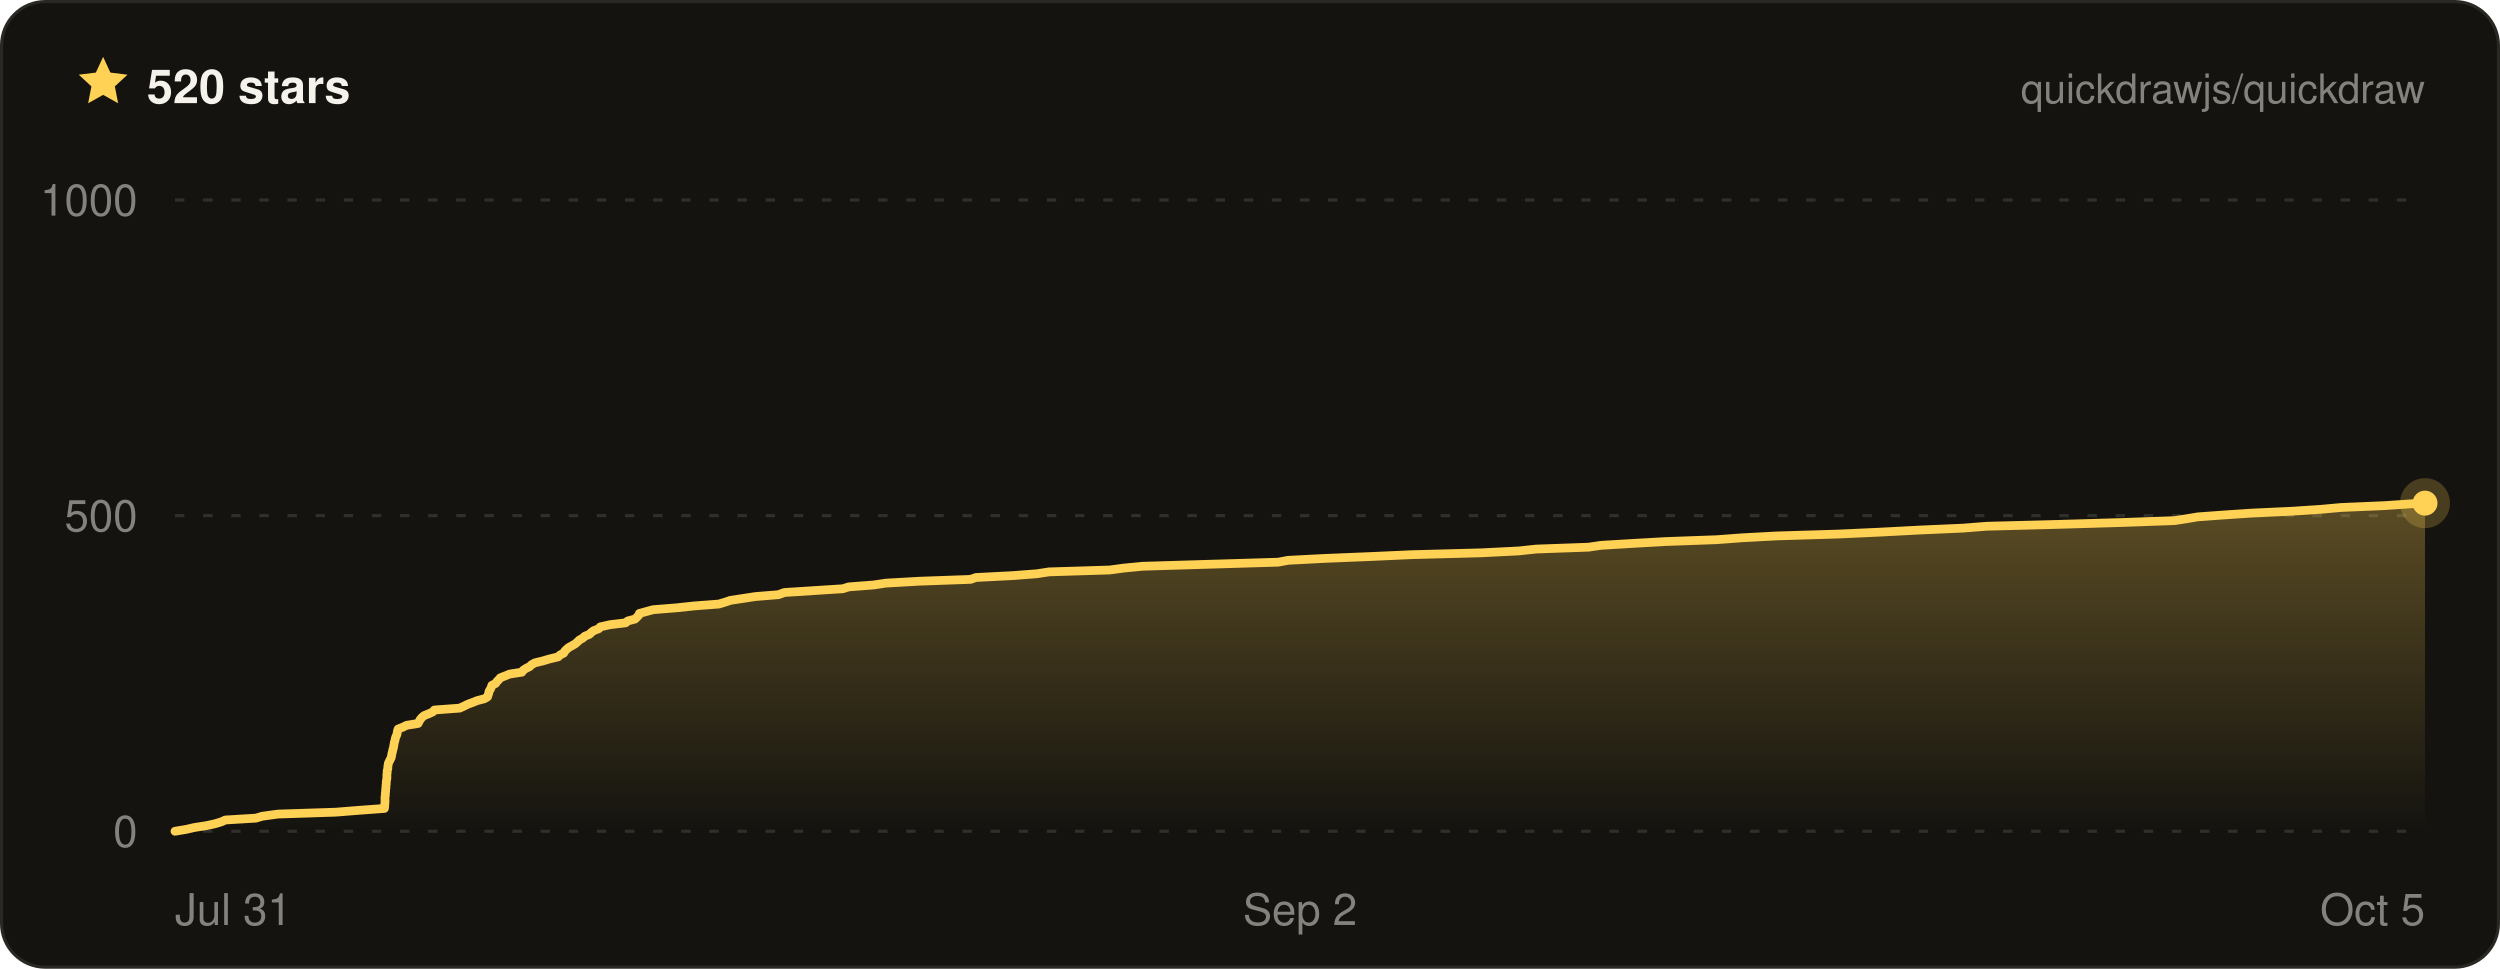
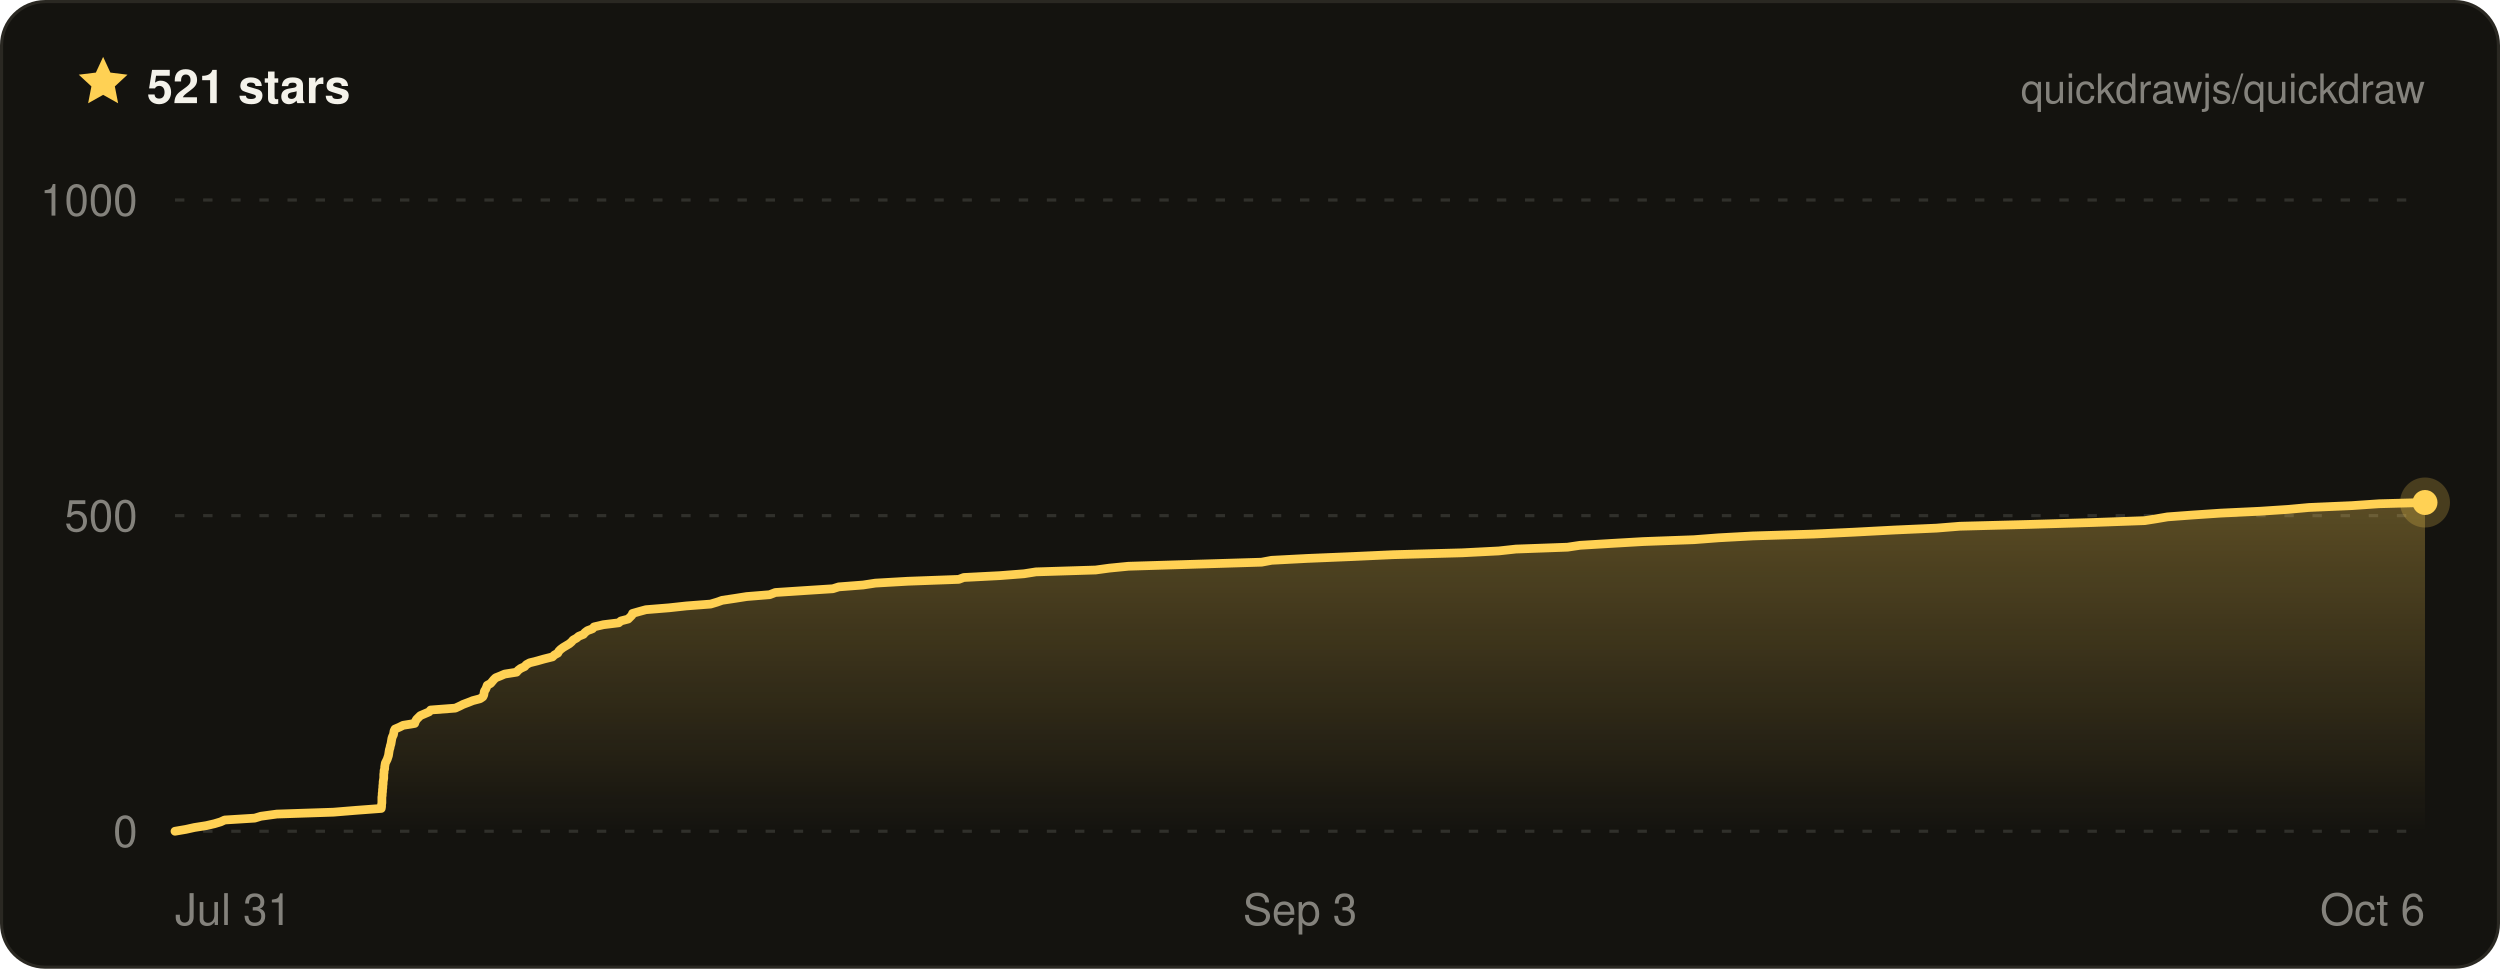
- <svg xmlns="http://www.w3.org/2000/svg" width="800" height="310" viewBox="0 0 800 310" font-family="ui-sans-serif, -apple-system, BlinkMacSystemFont, Segoe UI, Helvetica, Arial, sans-serif" role="img" aria-label="Quickdraw star history on GitHub — 520 stars">
+ <svg xmlns="http://www.w3.org/2000/svg" width="800" height="310" viewBox="0 0 800 310" font-family="ui-sans-serif, -apple-system, BlinkMacSystemFont, Segoe UI, Helvetica, Arial, sans-serif" role="img" aria-label="Quickdraw star history on GitHub — 521 stars">
  <defs>
    <linearGradient id="qd-star-fill" x1="0" y1="0" x2="0" y2="1">
      <stop offset="0%" stop-color="rgba(255, 209, 84, 0.3)" />
      <stop offset="100%" stop-color="rgba(255, 209, 84, 0)" />
    </linearGradient>
  </defs>
  <rect x="0.5" y="0.5" width="799" height="309" rx="14" fill="#14130f" stroke="#2a2822" />
  <g transform="translate(24 17) scale(0.75)">
    <path d="M12 1.6l3.1 6.7 7.3.9-5.4 5 1.4 7.2L12 17.8l-6.4 3.6L7 14.2 1.6 9.2l7.3-.9L12 1.6z" fill="#ffd154" />
  </g>
-   <text x="47" y="33" fill="#f4f2ea" font-size="15" font-weight="700">520 stars</text>
+   <text x="47" y="33" fill="#f4f2ea" font-size="15" font-weight="700">521 stars</text>
  <text x="776" y="33" fill="rgba(244, 242, 234, 0.5)" font-size="13" text-anchor="end">quickdrawjs/quickdraw</text>
  <line x1="56" x2="776" y1="266" y2="266" stroke="rgba(244, 242, 234, 0.13)" stroke-width="1" stroke-dasharray="3 6" />
  <line x1="56" x2="776" y1="165" y2="165" stroke="rgba(244, 242, 234, 0.13)" stroke-width="1" stroke-dasharray="3 6" />
  <line x1="56" x2="776" y1="64" y2="64" stroke="rgba(244, 242, 234, 0.13)" stroke-width="1" stroke-dasharray="3 6" />
-   <path d="M56 266 L59.6 265.4 L62.2 264.8 L66.1 264.2 L68.8 263.6 L70.8 263 L72.1 262.4 L81.9 261.8 L83.9 261.2 L89 260.5 L107.4 259.9 L114.9 259.3 L123 258.7 L123.1 258.1 L123.1 257.5 L123.2 256.9 L123.2 256.3 L123.2 255.7 L123.2 255.1 L123.3 254.5 L123.3 253.9 L123.4 253.3 L123.4 252.7 L123.5 252.1 L123.5 251.5 L123.6 250.8 L123.6 250.2 L123.7 249.6 L123.8 249 L123.8 248.4 L123.8 247.8 L123.9 247.2 L123.9 246.6 L124.1 246 L124.1 245.4 L124.2 244.8 L124.3 244.2 L124.6 243.6 L124.9 243 L125.2 242.4 L125.3 241.8 L125.4 241.2 L125.6 240.5 L125.7 239.9 L125.9 239.3 L126 238.7 L126.1 238.1 L126.2 237.5 L126.4 236.9 L126.5 236.3 L126.7 235.7 L127 235.1 L127.1 234.5 L127.2 233.9 L127.4 233.3 L128.9 232.7 L130.1 232.1 L133.8 231.5 L134.1 230.9 L134.5 230.2 L135 229.6 L135.7 229 L137.2 228.4 L138.5 227.8 L139 227.2 L147.1 226.6 L148.4 226 L149.6 225.4 L151.2 224.8 L152.7 224.2 L155 223.6 L156 223 L156.2 222.4 L156.4 221.8 L156.5 221.2 L156.9 220.6 L157.2 219.9 L157.4 219.3 L158.6 218.7 L159 218.1 L159.6 217.5 L160.1 216.9 L161.6 216.3 L163.1 215.7 L167 215.1 L167.4 214.5 L168.3 213.9 L169.5 213.3 L170.1 212.7 L171.2 212.1 L173.7 211.5 L175.7 210.9 L178.6 210.2 L179.2 209.6 L180.4 209 L180.7 208.4 L181.3 207.8 L182 207.2 L183.1 206.6 L184.1 206 L184.8 205.4 L185.4 204.8 L186.5 204.2 L187.1 203.6 L188.6 203 L189.2 202.4 L190 201.8 L191.6 201.2 L192.1 200.6 L195.2 199.9 L200.2 199.3 L200.9 198.7 L203.2 198.1 L203.8 197.5 L204.4 196.9 L204.6 196.3 L206.8 195.7 L209 195.1 L216.5 194.5 L222.1 193.9 L230 193.3 L232 192.7 L233.8 192.1 L237.8 191.5 L241.7 190.9 L249.1 190.3 L251 189.6 L260.3 189 L269.7 188.4 L271.6 187.8 L279.5 187.2 L283.5 186.6 L294 186 L310.6 185.4 L312.3 184.8 L324 184.2 L331.8 183.6 L335.7 183 L355.1 182.4 L359.5 181.8 L365.7 181.2 L385.7 180.6 L409 179.9 L412.2 179.3 L423.8 178.7 L438.4 178.1 L451.7 177.5 L474.1 176.9 L486 176.3 L491.6 175.7 L508.3 175.1 L512.4 174.5 L522.4 173.9 L532.9 173.3 L549.4 172.7 L557.4 172.1 L568.5 171.5 L588.2 170.9 L601.3 170.3 L614.6 169.6 L628.2 169 L635.7 168.4 L658.8 167.8 L679.1 167.2 L695.8 166.6 L699.7 166 L703.3 165.4 L711.5 164.8 L720.4 164.2 L733.3 163.6 L742.5 163 L749.1 162.4 L763.1 161.8 L771.9 161.2 L776 161 L776 266 L56 266 Z" fill="url(#qd-star-fill)" />
-   <path d="M56 266 L59.6 265.4 L62.2 264.8 L66.1 264.2 L68.8 263.6 L70.8 263 L72.1 262.4 L81.9 261.8 L83.9 261.2 L89 260.5 L107.4 259.9 L114.9 259.3 L123 258.7 L123.1 258.1 L123.1 257.5 L123.2 256.9 L123.2 256.3 L123.2 255.7 L123.2 255.1 L123.3 254.5 L123.3 253.9 L123.4 253.3 L123.4 252.7 L123.5 252.1 L123.5 251.5 L123.6 250.8 L123.6 250.2 L123.7 249.6 L123.8 249 L123.8 248.4 L123.8 247.8 L123.9 247.2 L123.9 246.6 L124.1 246 L124.1 245.4 L124.2 244.8 L124.3 244.2 L124.6 243.6 L124.9 243 L125.2 242.4 L125.3 241.8 L125.4 241.2 L125.6 240.5 L125.7 239.9 L125.9 239.3 L126 238.7 L126.1 238.1 L126.2 237.5 L126.4 236.9 L126.5 236.3 L126.7 235.7 L127 235.1 L127.1 234.5 L127.2 233.9 L127.4 233.3 L128.9 232.7 L130.1 232.1 L133.8 231.5 L134.1 230.9 L134.5 230.2 L135 229.6 L135.7 229 L137.2 228.4 L138.5 227.8 L139 227.2 L147.1 226.6 L148.4 226 L149.6 225.4 L151.2 224.8 L152.7 224.2 L155 223.6 L156 223 L156.2 222.4 L156.4 221.8 L156.5 221.2 L156.9 220.6 L157.2 219.9 L157.4 219.3 L158.6 218.7 L159 218.1 L159.6 217.5 L160.1 216.9 L161.6 216.3 L163.1 215.7 L167 215.1 L167.4 214.5 L168.3 213.9 L169.5 213.3 L170.1 212.7 L171.2 212.1 L173.7 211.5 L175.7 210.9 L178.6 210.2 L179.2 209.6 L180.4 209 L180.7 208.4 L181.3 207.8 L182 207.2 L183.1 206.6 L184.1 206 L184.8 205.4 L185.4 204.8 L186.5 204.2 L187.1 203.6 L188.6 203 L189.2 202.4 L190 201.8 L191.6 201.2 L192.1 200.6 L195.2 199.9 L200.2 199.3 L200.9 198.7 L203.2 198.1 L203.8 197.5 L204.4 196.9 L204.6 196.3 L206.8 195.7 L209 195.1 L216.5 194.5 L222.1 193.9 L230 193.3 L232 192.7 L233.8 192.1 L237.8 191.5 L241.7 190.9 L249.1 190.3 L251 189.6 L260.3 189 L269.7 188.4 L271.6 187.8 L279.5 187.2 L283.5 186.6 L294 186 L310.6 185.4 L312.3 184.8 L324 184.2 L331.8 183.6 L335.7 183 L355.1 182.4 L359.5 181.8 L365.7 181.2 L385.7 180.6 L409 179.9 L412.2 179.3 L423.8 178.7 L438.4 178.1 L451.7 177.5 L474.1 176.9 L486 176.3 L491.6 175.7 L508.3 175.1 L512.4 174.5 L522.4 173.9 L532.9 173.3 L549.4 172.7 L557.4 172.1 L568.5 171.5 L588.2 170.9 L601.3 170.3 L614.6 169.6 L628.2 169 L635.7 168.4 L658.8 167.8 L679.1 167.2 L695.8 166.6 L699.7 166 L703.3 165.4 L711.5 164.8 L720.4 164.2 L733.3 163.6 L742.5 163 L749.1 162.4 L763.1 161.8 L771.9 161.2 L776 161" fill="none" stroke="#ffd154" stroke-width="2.8" stroke-linejoin="round" stroke-linecap="round" />
-   <circle cx="776" cy="161" r="8" fill="#ffd154" opacity="0.22" />
-   <circle cx="776" cy="161" r="4" fill="#ffd154" />
+   <path d="M56 266 L59.5 265.4 L62.2 264.8 L66 264.2 L68.6 263.6 L70.6 263 L71.9 262.4 L81.5 261.8 L83.5 261.2 L88.6 260.5 L106.7 259.9 L114 259.3 L122 258.7 L122.1 258.1 L122.1 257.5 L122.2 256.9 L122.2 256.3 L122.2 255.7 L122.2 255.1 L122.3 254.5 L122.3 253.9 L122.4 253.3 L122.4 252.7 L122.5 252.1 L122.5 251.5 L122.6 250.8 L122.6 250.2 L122.7 249.6 L122.8 249 L122.8 248.4 L122.8 247.8 L122.9 247.2 L122.9 246.6 L123.1 246 L123.1 245.4 L123.2 244.8 L123.3 244.2 L123.6 243.6 L123.9 243 L124.1 242.4 L124.3 241.8 L124.4 241.2 L124.5 240.5 L124.6 239.9 L124.8 239.3 L124.9 238.7 L125.1 238.1 L125.2 237.5 L125.3 236.9 L125.4 236.3 L125.6 235.7 L125.9 235.1 L126 234.5 L126.1 233.9 L126.4 233.3 L127.8 232.7 L129 232.1 L132.7 231.5 L132.9 230.9 L133.3 230.2 L133.9 229.6 L134.5 229 L135.9 228.4 L137.3 227.8 L137.8 227.2 L145.7 226.6 L147 226 L148.2 225.4 L149.8 224.8 L151.3 224.2 L153.6 223.6 L154.5 223 L154.8 222.4 L154.9 221.8 L155 221.2 L155.4 220.6 L155.7 219.9 L155.9 219.3 L157 218.7 L157.5 218.1 L158 217.5 L158.6 216.9 L160.1 216.3 L161.5 215.7 L165.3 215.1 L165.8 214.5 L166.6 213.9 L167.9 213.3 L168.4 212.7 L169.5 212.1 L171.9 211.5 L174 210.9 L176.8 210.2 L177.4 209.6 L178.5 209 L178.8 208.4 L179.4 207.8 L180.2 207.2 L181.2 206.6 L182.2 206 L182.9 205.4 L183.4 204.8 L184.5 204.2 L185.2 203.6 L186.7 203 L187.2 202.4 L188 201.8 L189.6 201.2 L190.1 200.6 L193.1 199.9 L198 199.3 L198.7 198.7 L201 198.1 L201.6 197.5 L202.2 196.9 L202.4 196.3 L204.5 195.7 L206.7 195.1 L214.1 194.5 L219.6 193.9 L227.4 193.3 L229.4 192.7 L231.1 192.1 L235.1 191.5 L238.9 190.9 L246.3 190.3 L248.1 189.6 L257.2 189 L266.5 188.4 L268.4 187.8 L276.2 187.2 L280.1 186.6 L290.5 186 L306.8 185.4 L308.4 184.8 L320 184.2 L327.7 183.6 L331.5 183 L350.6 182.4 L355 181.8 L361.1 181.2 L380.8 180.6 L403.7 179.9 L406.9 179.3 L418.3 178.7 L432.7 178.1 L445.8 177.5 L467.9 176.9 L479.6 176.3 L485.1 175.7 L501.6 175.1 L505.6 174.5 L515.5 173.9 L525.8 173.3 L542.1 172.7 L549.9 172.1 L560.9 171.5 L580.3 170.9 L593.1 170.3 L606.3 169.6 L619.7 169 L627.1 168.4 L649.8 167.8 L669.8 167.2 L686.3 166.6 L690.1 166 L693.6 165.4 L701.7 164.8 L710.6 164.2 L723.2 163.6 L732.3 163 L738.8 162.4 L752.6 161.8 L761.3 161.2 L776 160.8 L776 160.8 L776 266 L56 266 Z" fill="url(#qd-star-fill)" />
+   <path d="M56 266 L59.5 265.4 L62.2 264.8 L66 264.2 L68.6 263.6 L70.6 263 L71.9 262.4 L81.5 261.8 L83.5 261.2 L88.6 260.5 L106.7 259.9 L114 259.3 L122 258.7 L122.1 258.1 L122.1 257.5 L122.2 256.9 L122.2 256.3 L122.2 255.7 L122.2 255.1 L122.3 254.5 L122.3 253.9 L122.4 253.3 L122.4 252.7 L122.5 252.1 L122.5 251.5 L122.6 250.8 L122.6 250.2 L122.7 249.6 L122.8 249 L122.8 248.4 L122.8 247.8 L122.9 247.2 L122.9 246.6 L123.1 246 L123.1 245.4 L123.2 244.8 L123.3 244.2 L123.6 243.6 L123.9 243 L124.1 242.4 L124.3 241.8 L124.4 241.2 L124.5 240.5 L124.6 239.9 L124.8 239.3 L124.9 238.7 L125.1 238.1 L125.2 237.5 L125.3 236.9 L125.4 236.3 L125.6 235.7 L125.9 235.1 L126 234.5 L126.1 233.9 L126.4 233.3 L127.8 232.7 L129 232.1 L132.7 231.5 L132.9 230.9 L133.3 230.2 L133.9 229.6 L134.5 229 L135.9 228.4 L137.3 227.8 L137.8 227.2 L145.7 226.6 L147 226 L148.2 225.4 L149.8 224.8 L151.3 224.2 L153.6 223.6 L154.5 223 L154.8 222.4 L154.9 221.8 L155 221.2 L155.4 220.6 L155.7 219.9 L155.9 219.3 L157 218.7 L157.5 218.1 L158 217.5 L158.6 216.9 L160.1 216.3 L161.5 215.7 L165.3 215.1 L165.8 214.5 L166.6 213.9 L167.9 213.3 L168.4 212.7 L169.5 212.1 L171.9 211.5 L174 210.9 L176.8 210.2 L177.4 209.6 L178.5 209 L178.8 208.4 L179.4 207.8 L180.2 207.2 L181.2 206.6 L182.2 206 L182.9 205.4 L183.4 204.8 L184.5 204.2 L185.2 203.6 L186.7 203 L187.2 202.4 L188 201.8 L189.6 201.2 L190.1 200.6 L193.1 199.9 L198 199.3 L198.7 198.7 L201 198.1 L201.6 197.5 L202.2 196.9 L202.4 196.3 L204.5 195.7 L206.7 195.1 L214.1 194.5 L219.6 193.9 L227.4 193.3 L229.4 192.7 L231.1 192.1 L235.1 191.5 L238.9 190.9 L246.3 190.3 L248.1 189.6 L257.2 189 L266.5 188.4 L268.4 187.8 L276.2 187.2 L280.1 186.6 L290.5 186 L306.8 185.4 L308.4 184.8 L320 184.2 L327.7 183.6 L331.5 183 L350.6 182.4 L355 181.8 L361.1 181.2 L380.8 180.6 L403.7 179.9 L406.9 179.3 L418.3 178.7 L432.7 178.1 L445.8 177.5 L467.9 176.9 L479.6 176.3 L485.1 175.7 L501.6 175.1 L505.6 174.5 L515.5 173.9 L525.8 173.3 L542.1 172.7 L549.9 172.1 L560.9 171.5 L580.3 170.9 L593.1 170.3 L606.3 169.6 L619.7 169 L627.1 168.4 L649.8 167.8 L669.8 167.2 L686.3 166.6 L690.1 166 L693.6 165.4 L701.7 164.8 L710.6 164.2 L723.2 163.6 L732.3 163 L738.8 162.4 L752.6 161.8 L761.3 161.2 L776 160.8 L776 160.8" fill="none" stroke="#ffd154" stroke-width="2.8" stroke-linejoin="round" stroke-linecap="round" />
+   <circle cx="776" cy="160.8" r="8" fill="#ffd154" opacity="0.22" />
+   <circle cx="776" cy="160.8" r="4" fill="#ffd154" />
  <text x="44" y="271" fill="rgba(244, 242, 234, 0.5)" font-size="14" text-anchor="end">0</text>
  <text x="44" y="170" fill="rgba(244, 242, 234, 0.5)" font-size="14" text-anchor="end">500</text>
  <text x="44" y="69" fill="rgba(244, 242, 234, 0.5)" font-size="14" text-anchor="end">1000</text>
  <text x="56" y="296" fill="rgba(244, 242, 234, 0.5)" font-size="14" text-anchor="start">Jul 31</text>
-   <text x="416" y="296" fill="rgba(244, 242, 234, 0.5)" font-size="14" text-anchor="middle">Sep 2</text>
-   <text x="776" y="296" fill="rgba(244, 242, 234, 0.5)" font-size="14" text-anchor="end">Oct 5</text>
+   <text x="416" y="296" fill="rgba(244, 242, 234, 0.5)" font-size="14" text-anchor="middle">Sep 3</text>
+   <text x="776" y="296" fill="rgba(244, 242, 234, 0.5)" font-size="14" text-anchor="end">Oct 6</text>
</svg>
